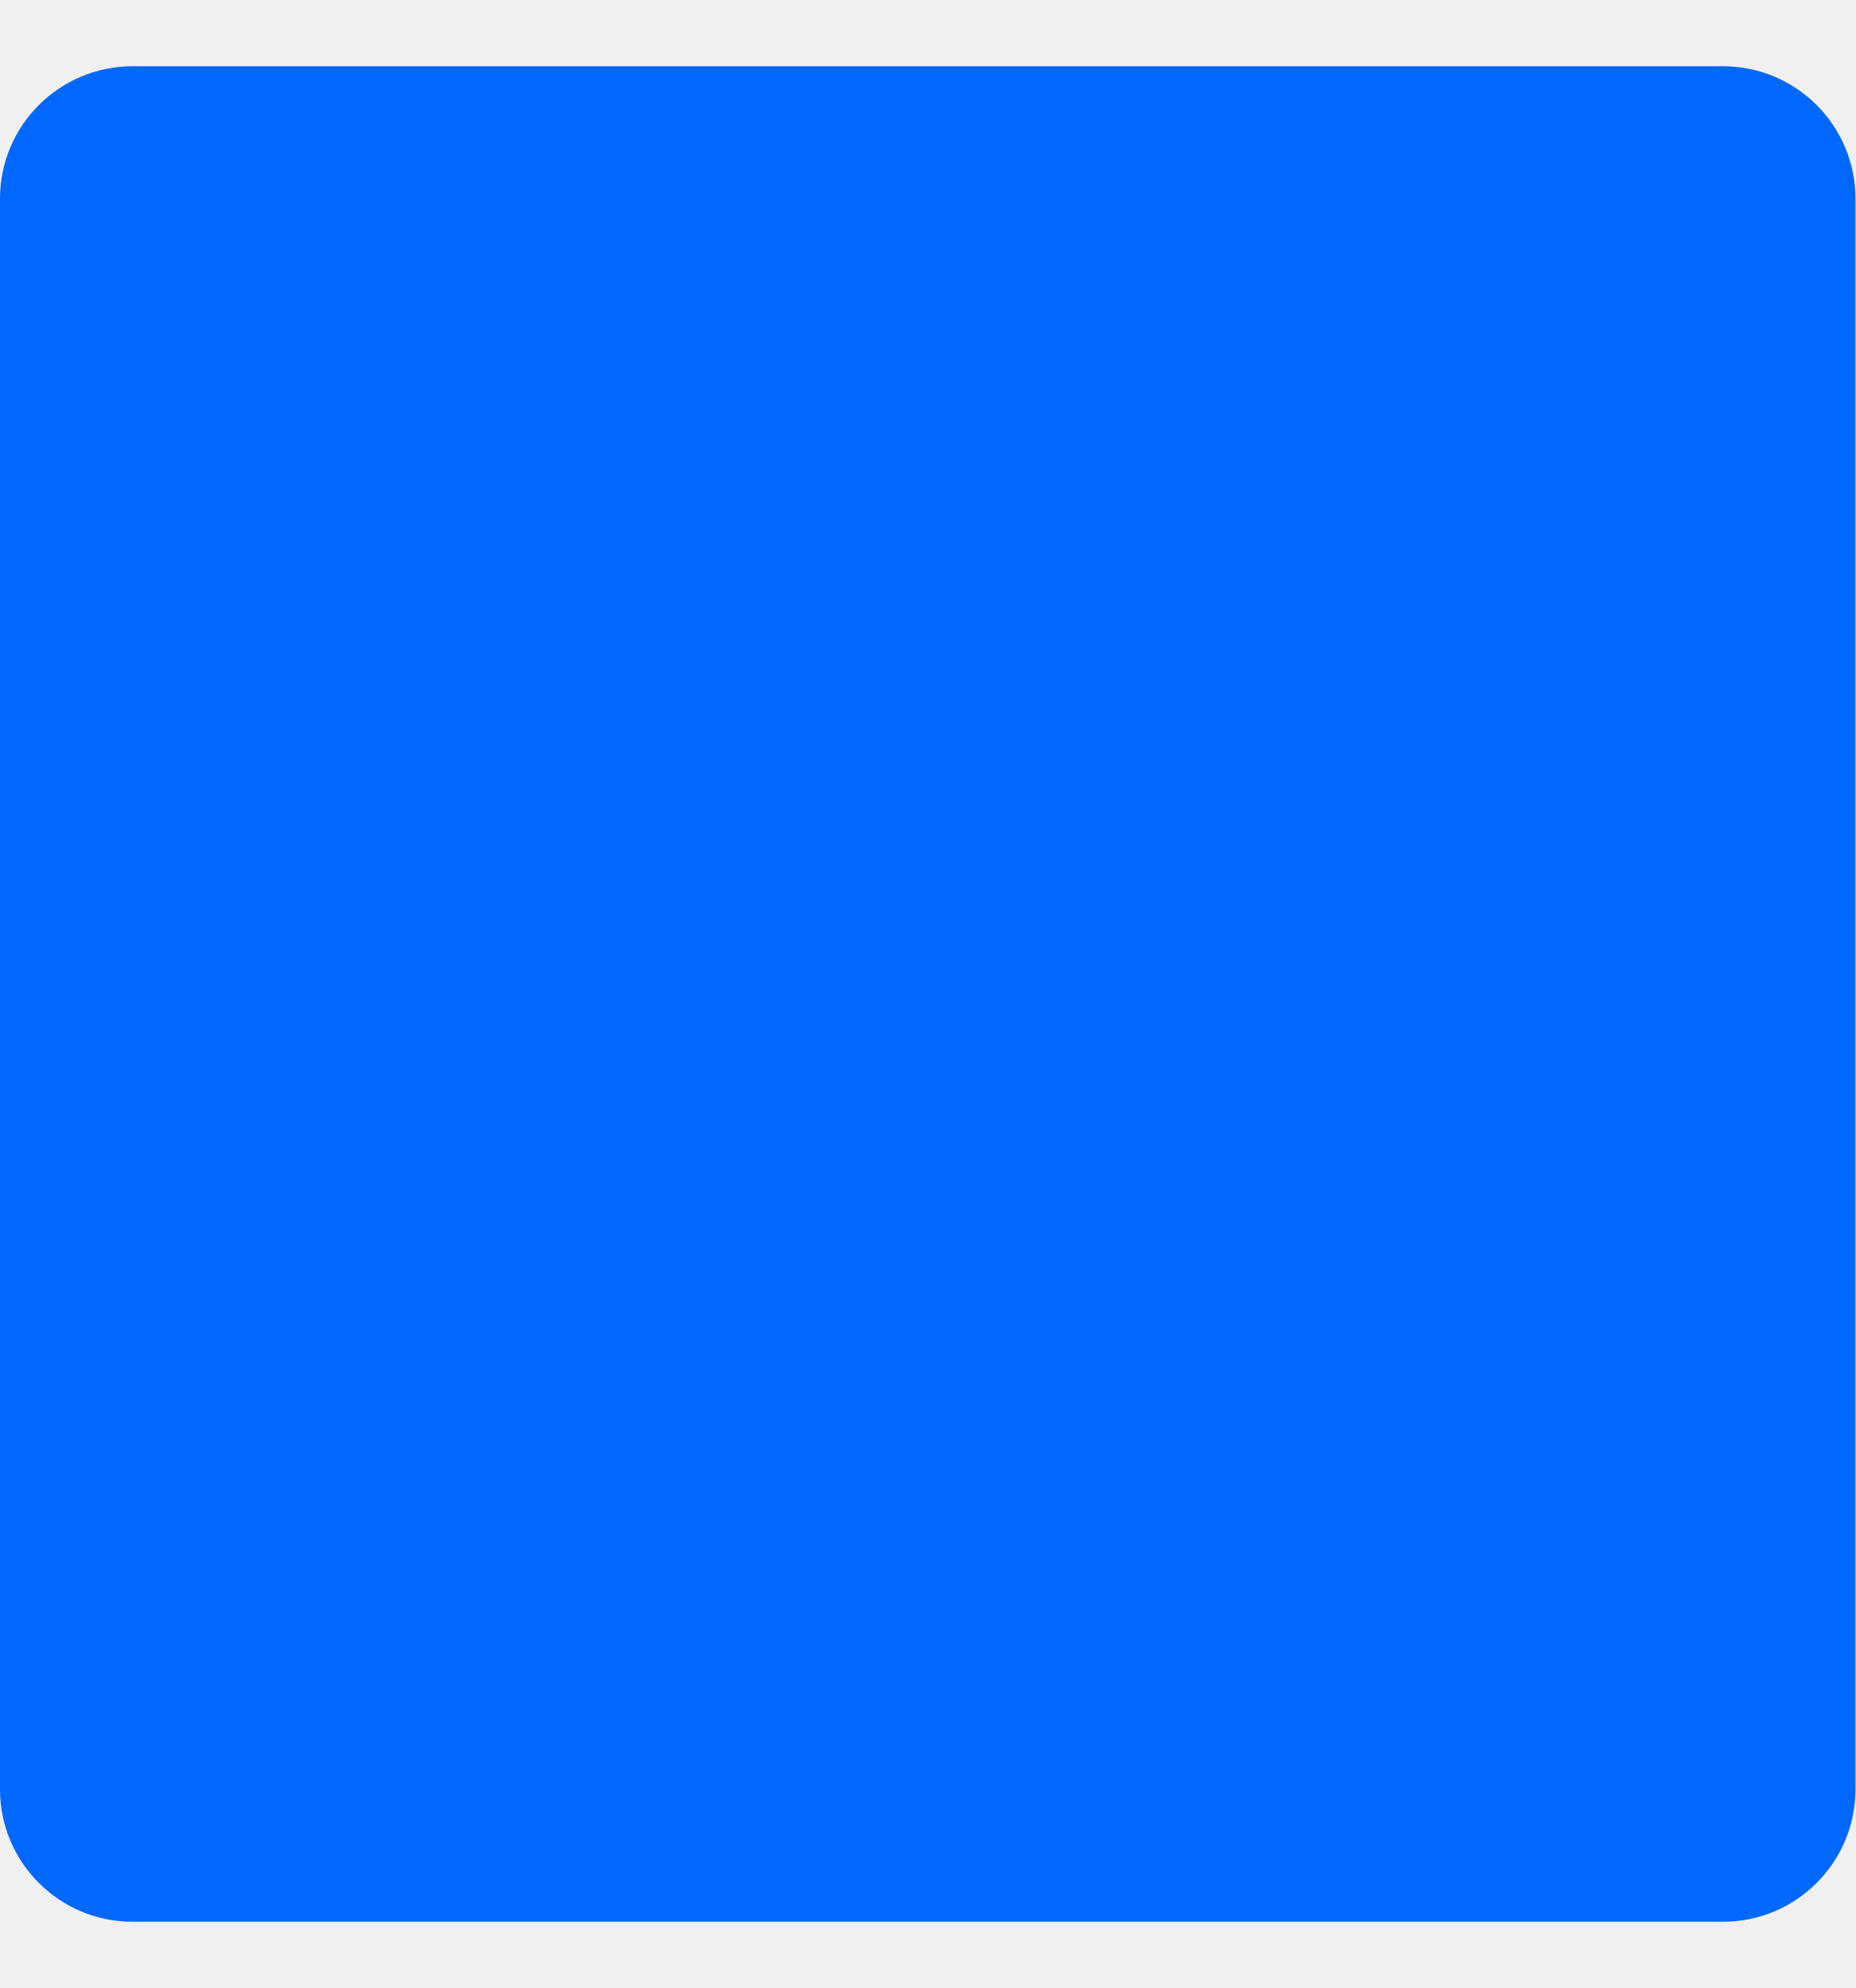
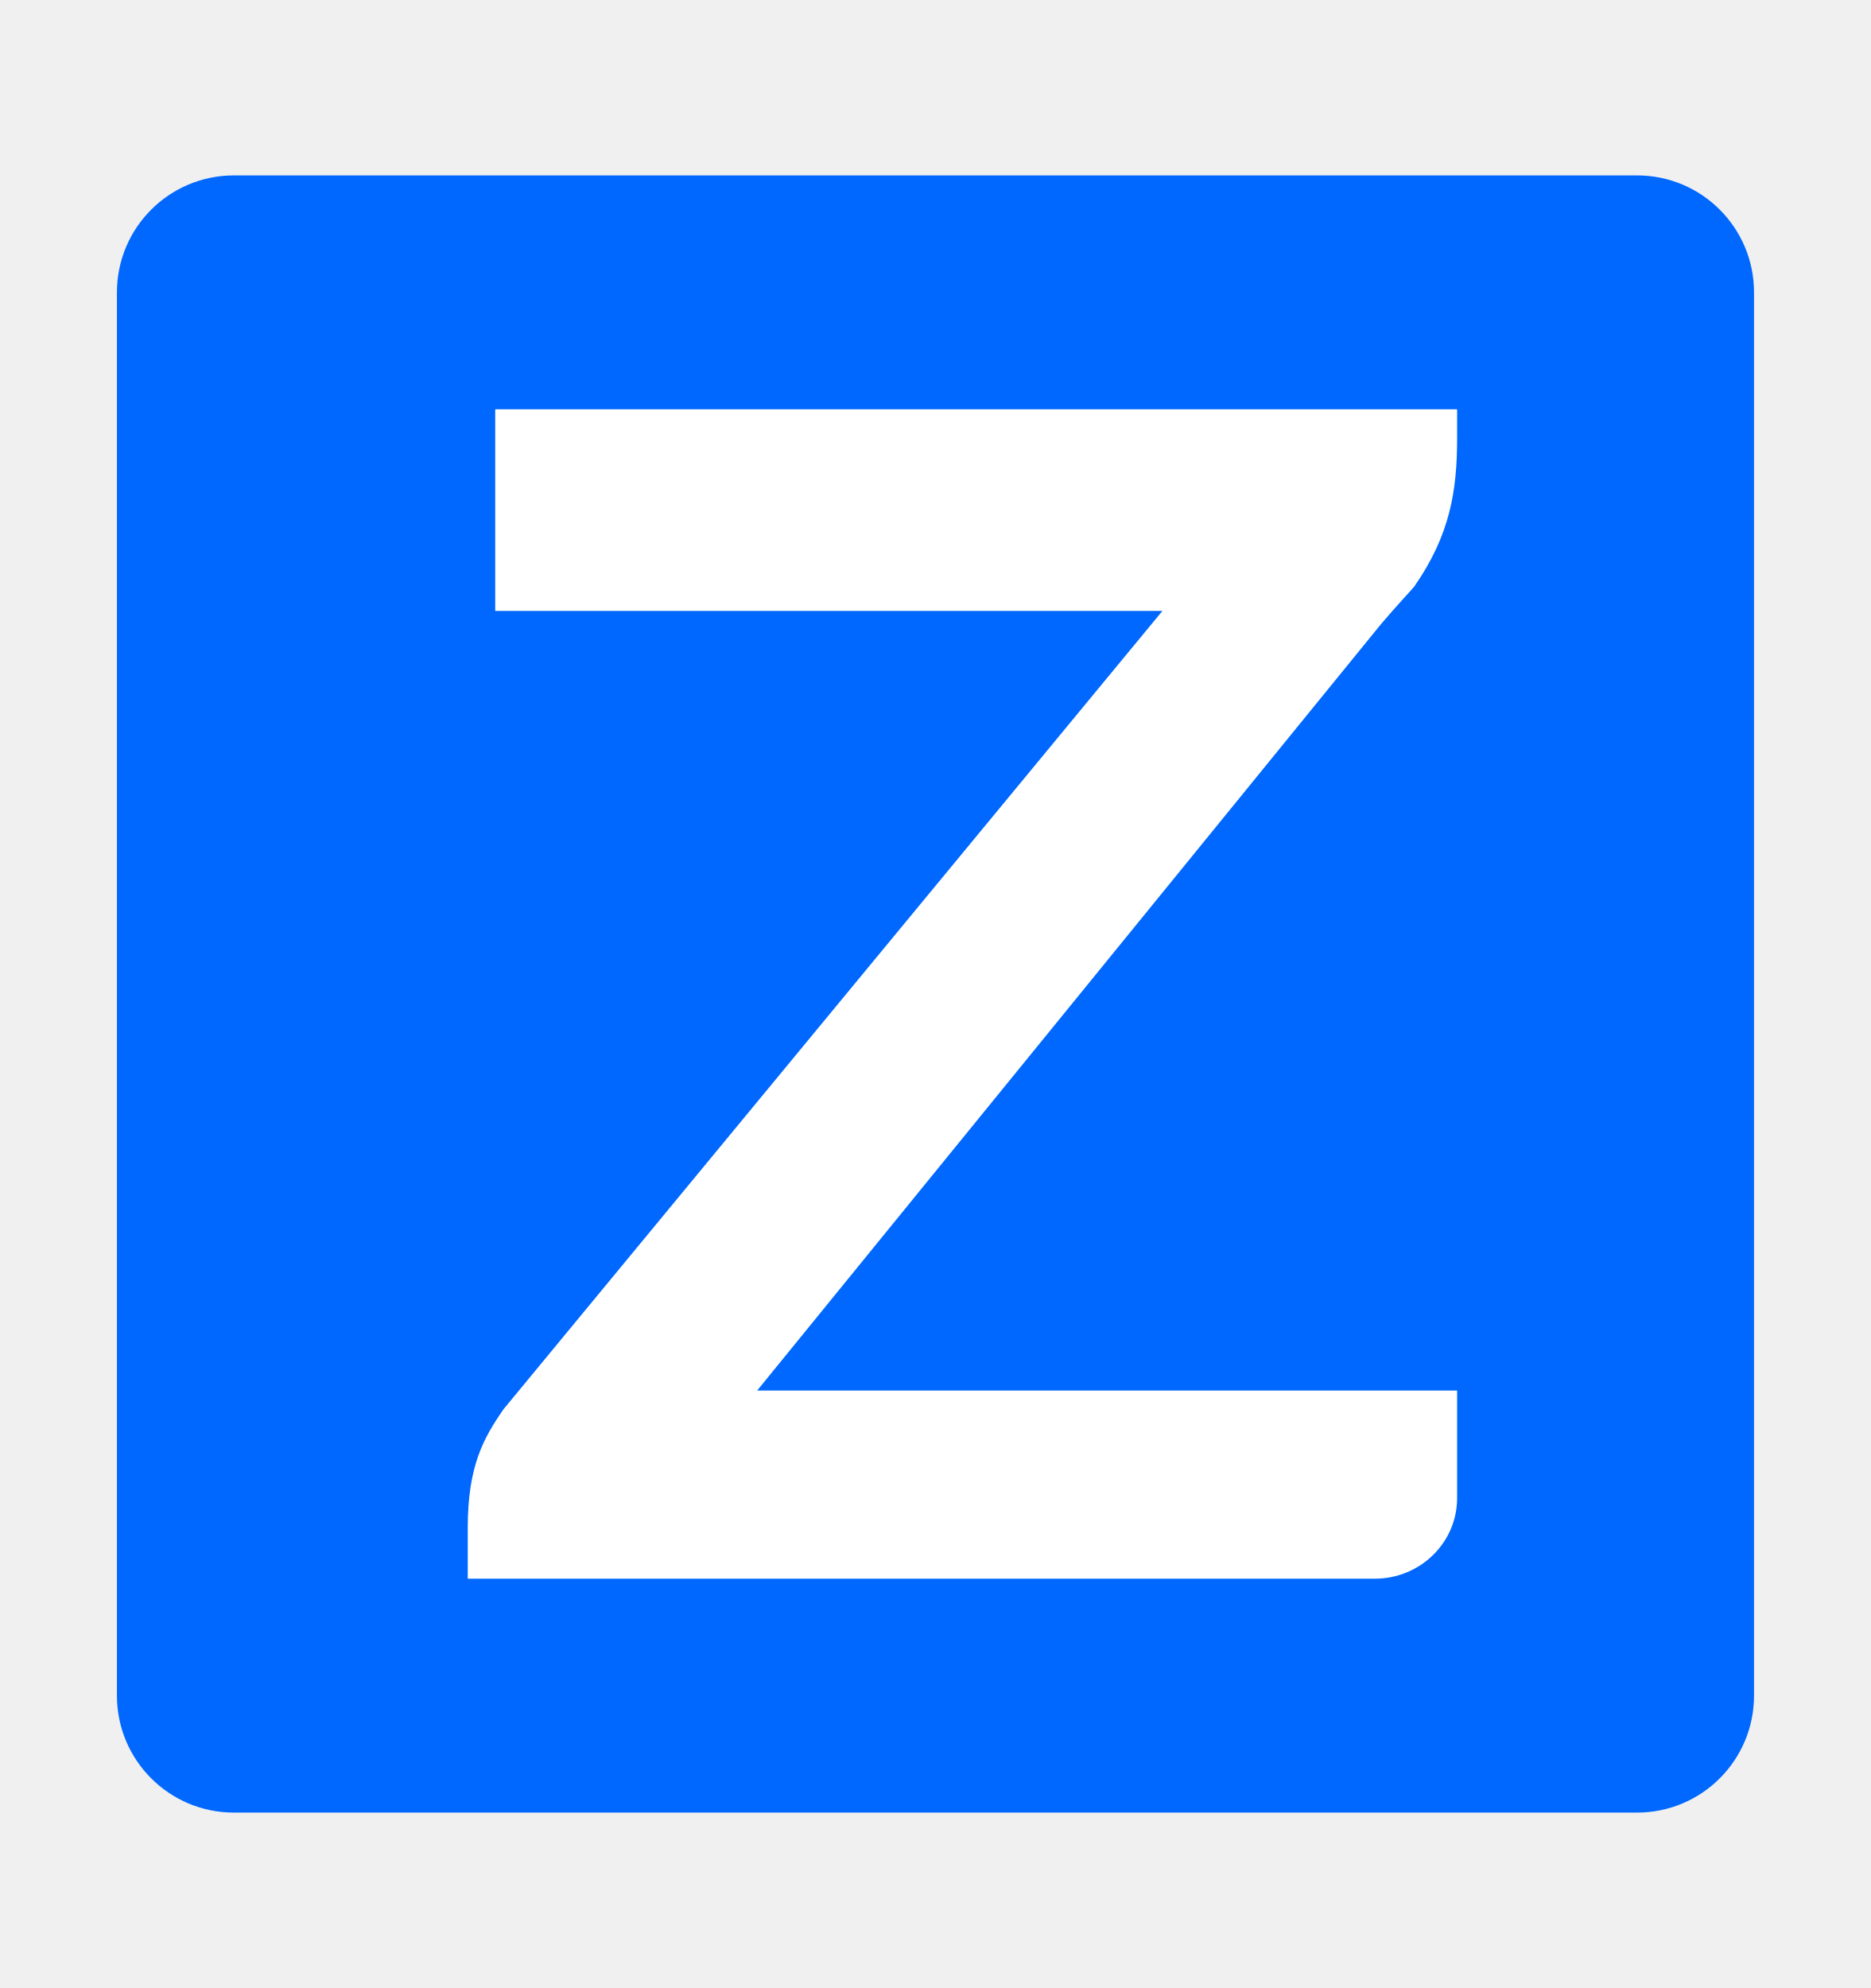
- <svg xmlns="http://www.w3.org/2000/svg" width="14" height="15" viewBox="0 0 14 15" fill="none">
-   <rect y="0.5" width="14" height="14" rx="1" fill="#0068FF" />
+ <svg xmlns="http://www.w3.org/2000/svg" width="16" height="17" viewBox="0 0 16 17" fill="none">
+   <rect x="1" y="1.5" width="14" height="14" rx="1" fill="#0068FF" />
+   <path fill-rule="evenodd" clip-rule="evenodd" d="M12.461 3.5V3.745C12.461 4.203 12.399 4.576 12.095 5.015L12.059 5.056C11.992 5.129 11.836 5.302 11.762 5.396L6.475 11.891H12.461V12.81C12.461 13.191 12.146 13.5 11.756 13.5H4V13.066C4 12.536 4.135 12.299 4.305 12.052L9.941 5.224H4.235V3.5H12.461Z" fill="white" />
</svg>
